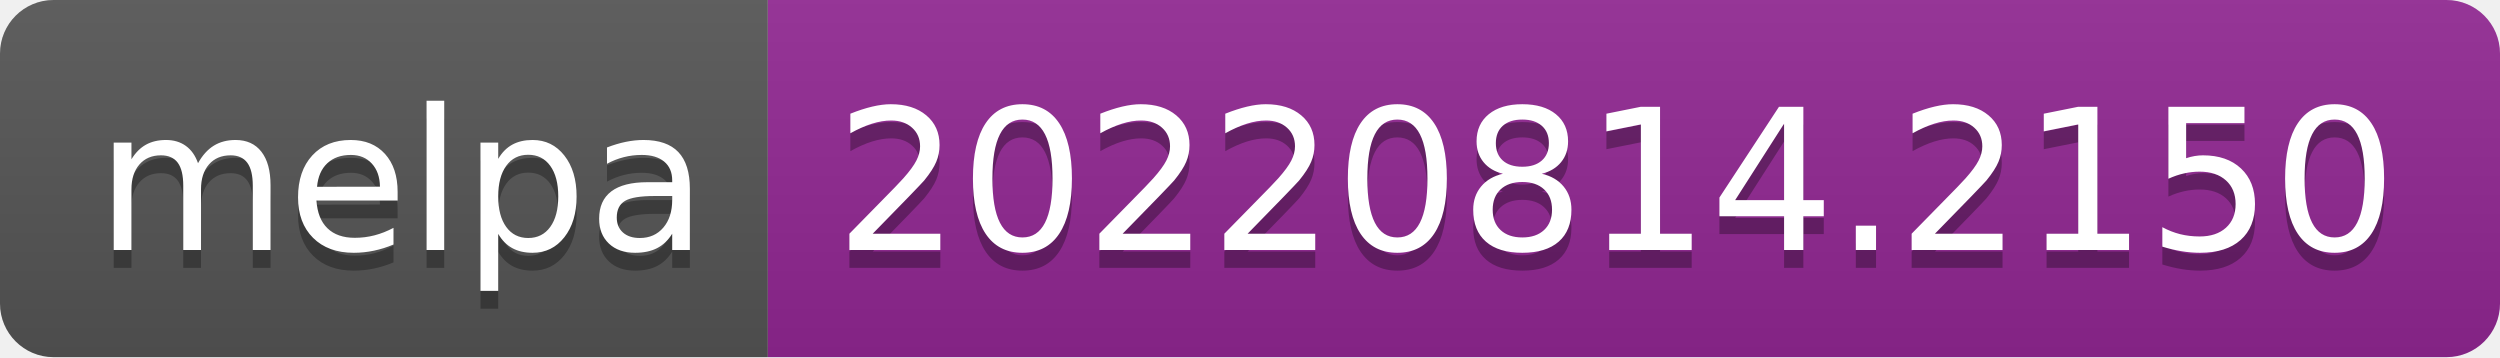
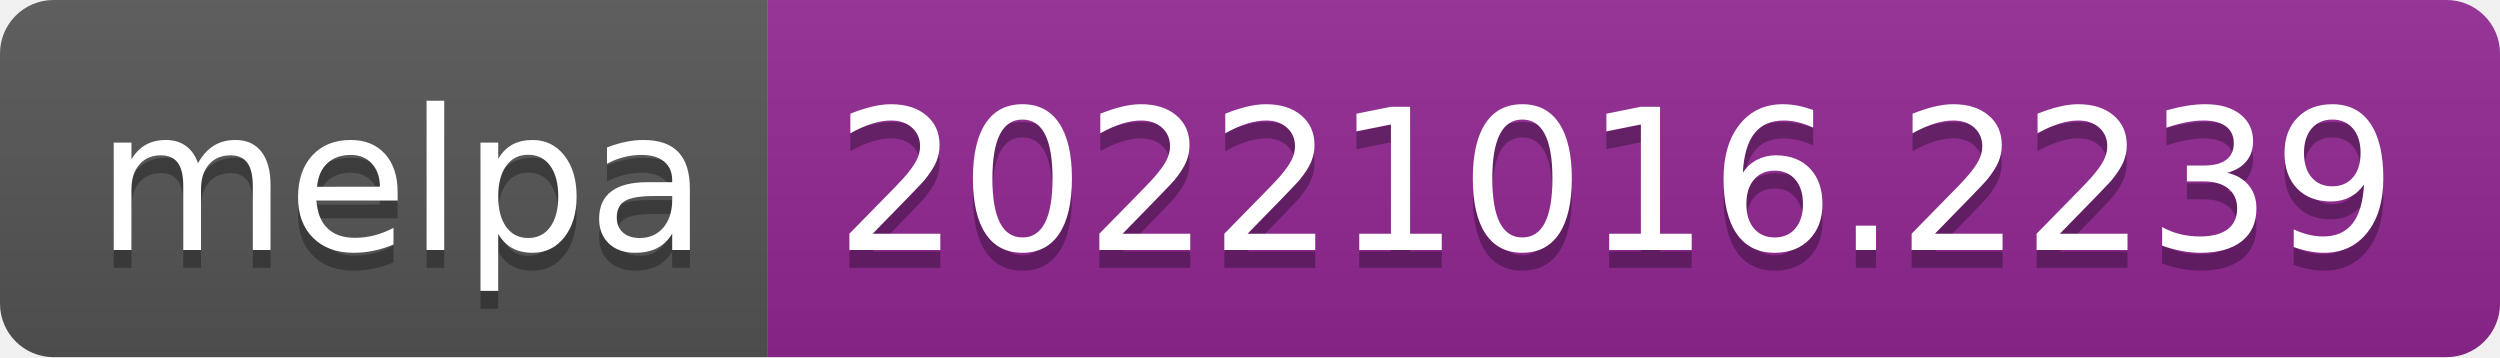
- <svg xmlns="http://www.w3.org/2000/svg" width="140" height="20" role="img" aria-label="melpa: 20220814.2150">
+ <svg xmlns="http://www.w3.org/2000/svg" width="140" height="20" role="img" aria-label="melpa: 20221016.2239">
  <linearGradient id="s" x2="0" y2="100%">
    <stop offset="0" stop-color="#bbb" stop-opacity=".1" />
    <stop offset="1" stop-opacity=".1" />
  </linearGradient>
  <clipPath id="r">
    <rect width="140" height="20" rx="3" fill="#fff" />
  </clipPath>
  <g clip-path="url(#r)">
    <rect width="43" height="20" fill="#555" />
    <rect x="43" width="97" height="20" fill="#922793" />
    <rect width="140" height="20" fill="url(#s)" />
  </g>
  <g fill="#fff" text-anchor="middle" font-family="Verdana,Geneva,DejaVu Sans,sans-serif" text-rendering="geometricPrecision" font-size="110">
    <text aria-hidden="true" x="225" y="150" fill="#010101" fill-opacity=".3" transform="scale(.1)" textLength="330">melpa</text>
    <text x="225" y="140" transform="scale(.1)" fill="#fff" textLength="330">melpa</text>
-     <text aria-hidden="true" x="905" y="150" fill="#010101" fill-opacity=".3" transform="scale(.1)" textLength="870">20220814.2150</text>
-     <text x="905" y="140" transform="scale(.1)" fill="#fff" textLength="870">20220814.2150</text>
+     <text aria-hidden="true" x="905" y="150" fill="#010101" fill-opacity=".3" transform="scale(.1)" textLength="870">20221016.2239</text>
+     <text x="905" y="140" transform="scale(.1)" fill="#fff" textLength="870">20221016.2239</text>
  </g>
</svg>
